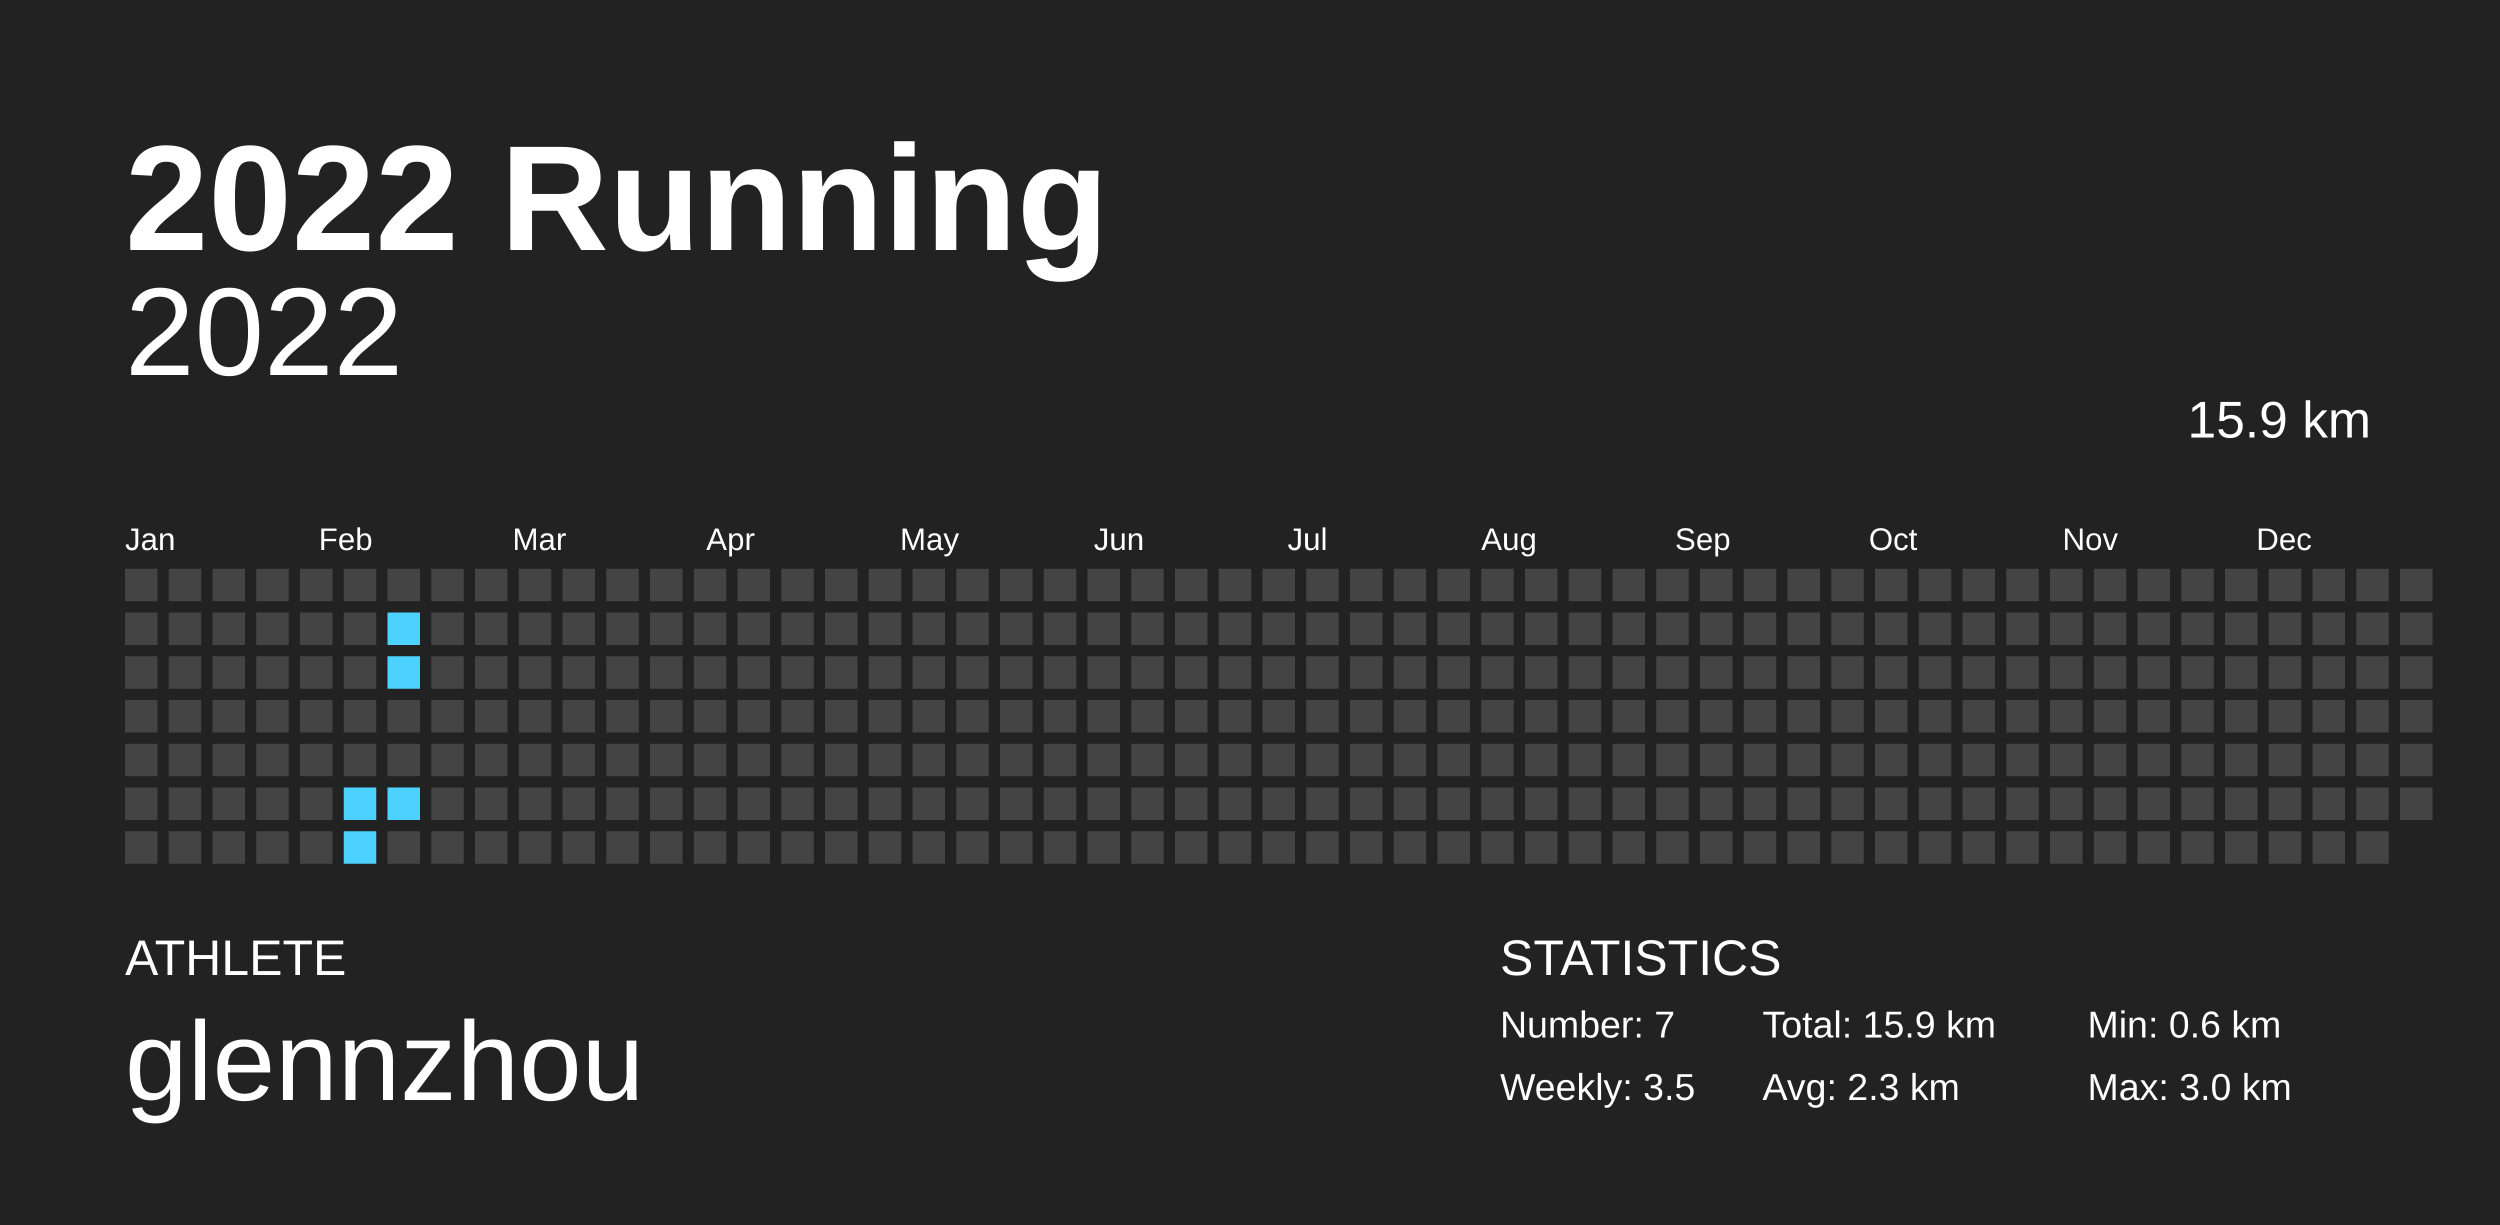
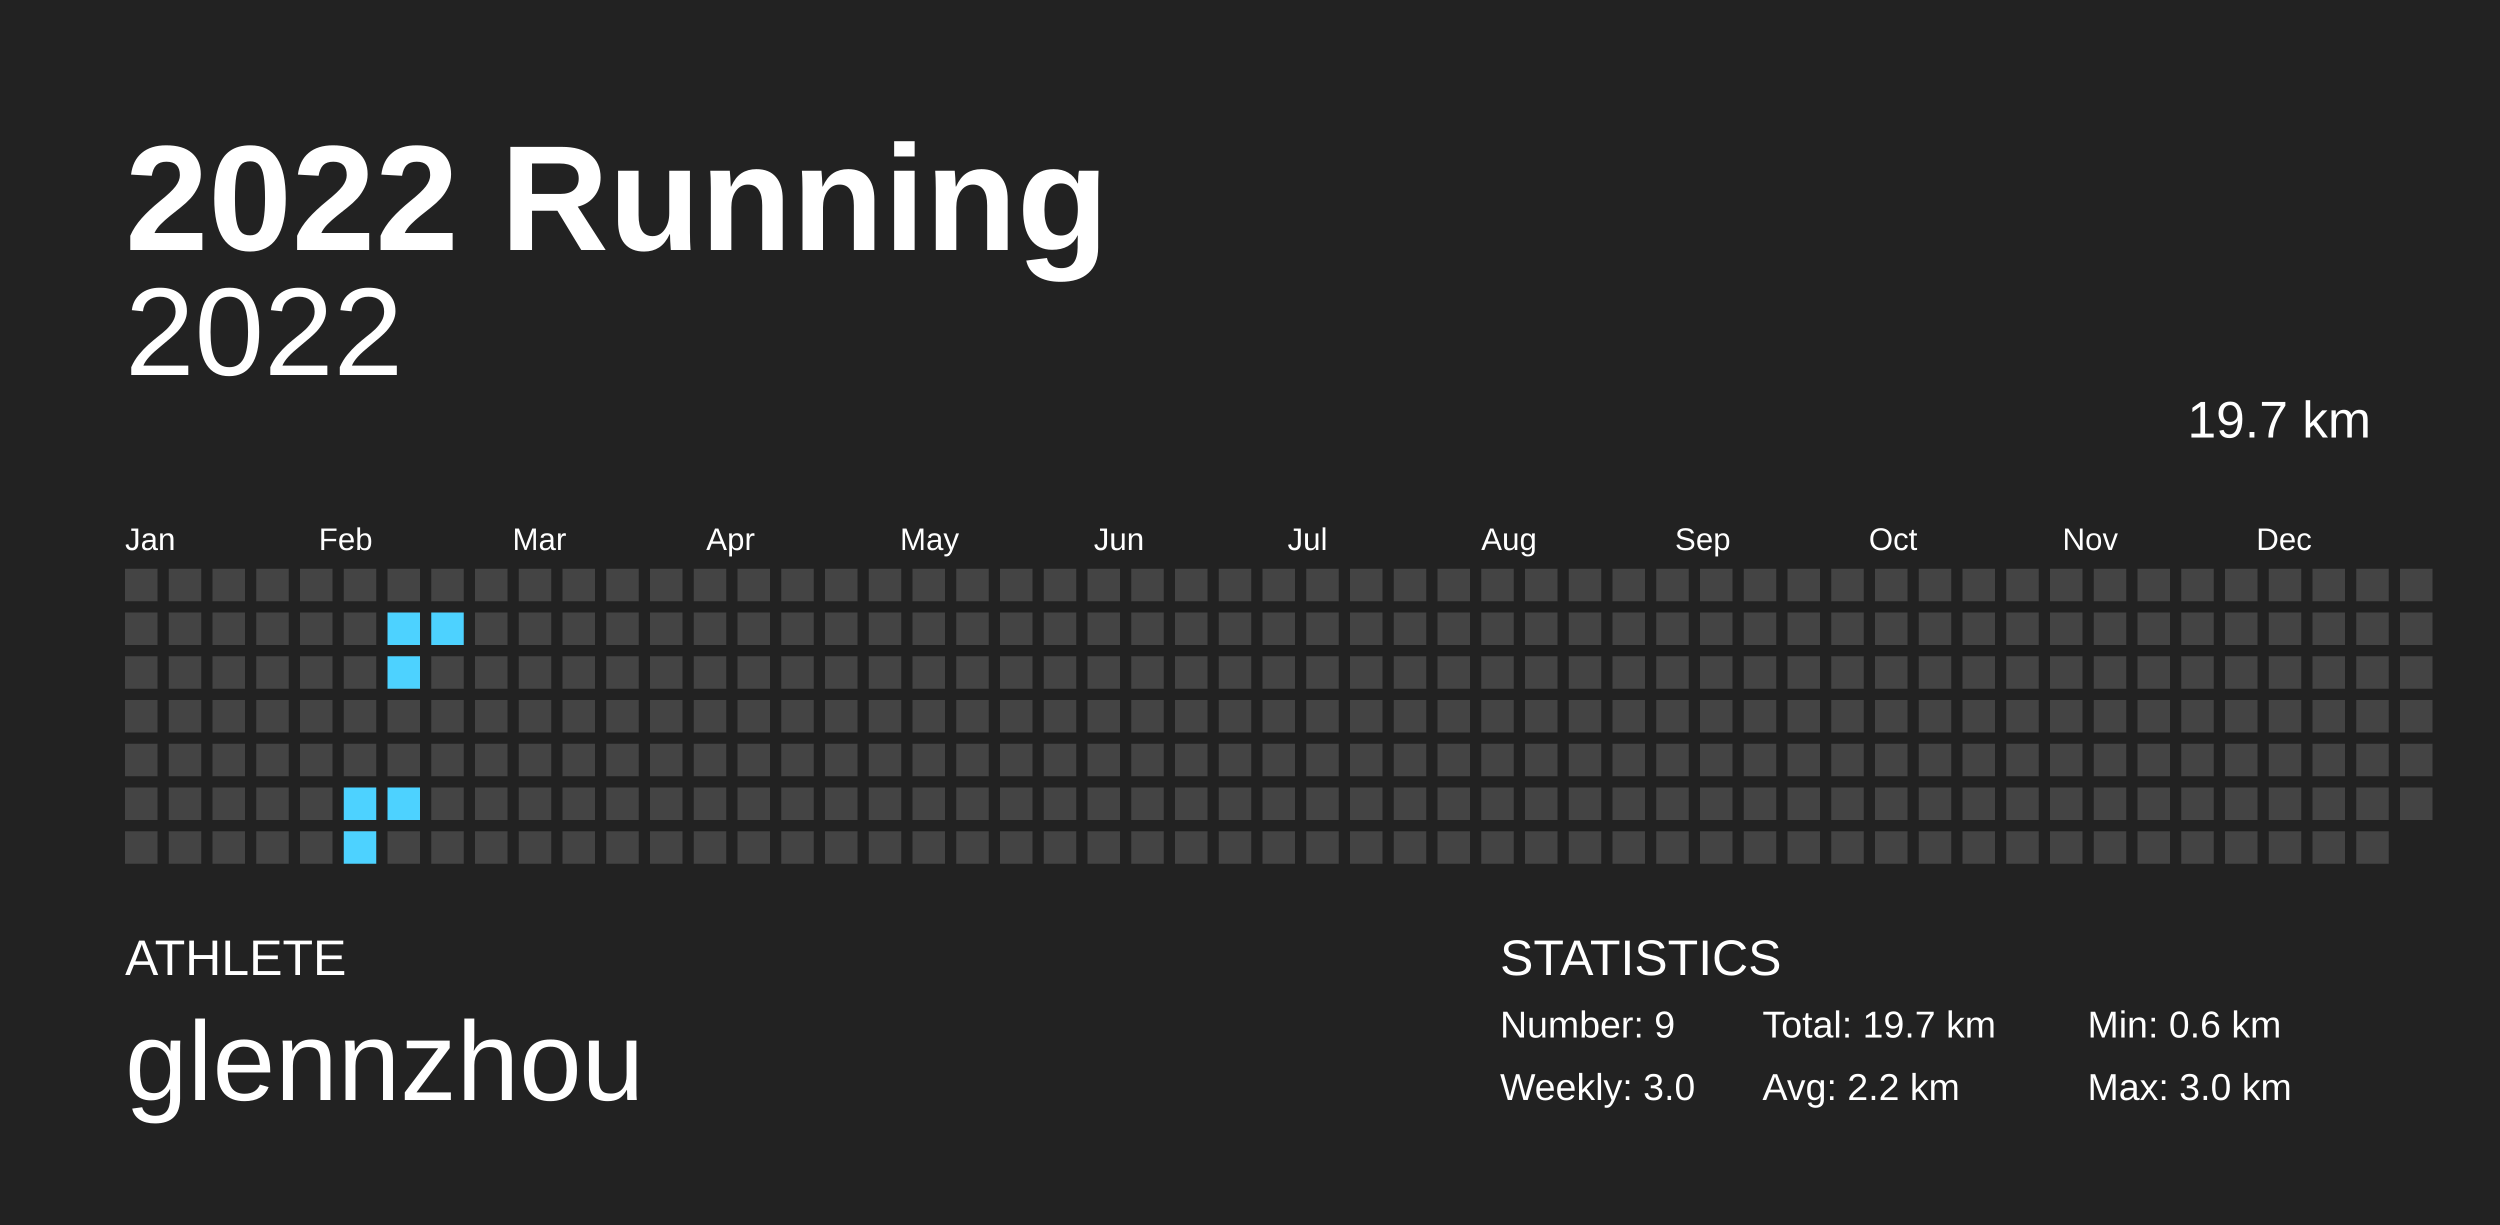
<svg xmlns="http://www.w3.org/2000/svg" baseProfile="full" height="98mm" version="1.1" viewBox="0,0,200,98" width="200mm">
  <defs />
  <rect fill="#222222" height="98" width="200" x="0" y="0" />
  <text fill="#FFFFFF" style="font-size:12px; font-family:Arial; font-weight:bold;" x="10" y="20">2022 Running</text>
  <text fill="#FFFFFF" style="font-size:4px; font-family:Arial" x="10" y="78">ATHLETE</text>
  <text fill="#FFFFFF" style="font-size:9px; font-family:Arial" x="10" y="88">glennzhou</text>
  <text fill="#FFFFFF" style="font-size:4px; font-family:Arial" x="120" y="78">STATISTICS</text>
-   <text fill="#FFFFFF" style="font-size:3px; font-family:Arial" x="120" y="83">Number: 7</text>
-   <text fill="#FFFFFF" style="font-size:3px; font-family:Arial" x="120" y="88">Weekly: 3.5</text>
-   <text fill="#FFFFFF" style="font-size:3px; font-family:Arial" x="141" y="83">Total: 15.9 km</text>
-   <text fill="#FFFFFF" style="font-size:3px; font-family:Arial" x="141" y="88">Avg: 2.3 km</text>
+   <text fill="#FFFFFF" style="font-size:3px; font-family:Arial" x="120" y="83">Number: 9</text>
+   <text fill="#FFFFFF" style="font-size:3px; font-family:Arial" x="120" y="88">Weekly: 3.0</text>
+   <text fill="#FFFFFF" style="font-size:3px; font-family:Arial" x="141" y="83">Total: 19.7 km</text>
+   <text fill="#FFFFFF" style="font-size:3px; font-family:Arial" x="141" y="88">Avg: 2.2 km</text>
  <text fill="#FFFFFF" style="font-size:3px; font-family:Arial" x="167" y="83">Min: 0.6 km</text>
  <text fill="#FFFFFF" style="font-size:3px; font-family:Arial" x="167" y="88">Max: 3.0 km</text>
  <text alignment-baseline="hanging" fill="#FFFFFF" style="font-size:10.0px; font-family:Arial;" x="10" y="30">2022</text>
-   <text alignment-baseline="hanging" fill="#FFFFFF" style="font-size:4.125px; font-family:Arial;" x="175" y="35">15.9 km</text>
+   <text alignment-baseline="hanging" fill="#FFFFFF" style="font-size:4.125px; font-family:Arial;" x="175" y="35">19.7 km</text>
  <text fill="#FFFFFF" style="font-size:2.5px; font-family:Arial" x="10.0" y="44">Jan</text>
  <text fill="#FFFFFF" style="font-size:2.5px; font-family:Arial" x="25.5" y="44">Feb</text>
  <text fill="#FFFFFF" style="font-size:2.5px; font-family:Arial" x="41.0" y="44">Mar</text>
  <text fill="#FFFFFF" style="font-size:2.5px; font-family:Arial" x="56.5" y="44">Apr</text>
  <text fill="#FFFFFF" style="font-size:2.5px; font-family:Arial" x="72.0" y="44">May</text>
  <text fill="#FFFFFF" style="font-size:2.5px; font-family:Arial" x="87.5" y="44">Jun</text>
  <text fill="#FFFFFF" style="font-size:2.5px; font-family:Arial" x="103.0" y="44">Jul</text>
  <text fill="#FFFFFF" style="font-size:2.5px; font-family:Arial" x="118.5" y="44">Aug</text>
  <text fill="#FFFFFF" style="font-size:2.5px; font-family:Arial" x="134.0" y="44">Sep</text>
  <text fill="#FFFFFF" style="font-size:2.5px; font-family:Arial" x="149.5" y="44">Oct</text>
  <text fill="#FFFFFF" style="font-size:2.5px; font-family:Arial" x="165.0" y="44">Nov</text>
  <text fill="#FFFFFF" style="font-size:2.5px; font-family:Arial" x="180.5" y="44">Dec</text>
  <rect fill="#444444" height="2.6" width="2.6" x="10.0" y="45.5" />
  <rect fill="#444444" height="2.6" width="2.6" x="10.0" y="49.0" />
  <rect fill="#444444" height="2.6" width="2.6" x="10.0" y="52.5" />
  <rect fill="#444444" height="2.6" width="2.6" x="10.0" y="56.0" />
  <rect fill="#444444" height="2.6" width="2.6" x="10.0" y="59.5" />
  <rect fill="#444444" height="2.6" width="2.6" x="10.0" y="63.0" />
  <rect fill="#444444" height="2.6" width="2.6" x="10.0" y="66.5" />
  <rect fill="#444444" height="2.6" width="2.6" x="13.5" y="45.5" />
  <rect fill="#444444" height="2.6" width="2.6" x="13.5" y="49.0" />
  <rect fill="#444444" height="2.6" width="2.6" x="13.5" y="52.5" />
  <rect fill="#444444" height="2.6" width="2.6" x="13.5" y="56.0" />
  <rect fill="#444444" height="2.6" width="2.6" x="13.5" y="59.5" />
  <rect fill="#444444" height="2.6" width="2.6" x="13.5" y="63.0" />
  <rect fill="#444444" height="2.6" width="2.6" x="13.5" y="66.5" />
  <rect fill="#444444" height="2.6" width="2.6" x="17.0" y="45.5" />
  <rect fill="#444444" height="2.6" width="2.6" x="17.0" y="49.0" />
  <rect fill="#444444" height="2.6" width="2.6" x="17.0" y="52.5" />
  <rect fill="#444444" height="2.6" width="2.6" x="17.0" y="56.0" />
  <rect fill="#444444" height="2.6" width="2.6" x="17.0" y="59.5" />
  <rect fill="#444444" height="2.6" width="2.6" x="17.0" y="63.0" />
  <rect fill="#444444" height="2.6" width="2.6" x="17.0" y="66.5" />
  <rect fill="#444444" height="2.6" width="2.6" x="20.5" y="45.5" />
  <rect fill="#444444" height="2.6" width="2.6" x="20.5" y="49.0" />
  <rect fill="#444444" height="2.6" width="2.6" x="20.5" y="52.5" />
  <rect fill="#444444" height="2.6" width="2.6" x="20.5" y="56.0" />
  <rect fill="#444444" height="2.6" width="2.6" x="20.5" y="59.5" />
  <rect fill="#444444" height="2.6" width="2.6" x="20.5" y="63.0" />
  <rect fill="#444444" height="2.6" width="2.6" x="20.5" y="66.5" />
  <rect fill="#444444" height="2.6" width="2.6" x="24.0" y="45.5" />
  <rect fill="#444444" height="2.6" width="2.6" x="24.0" y="49.0" />
  <rect fill="#444444" height="2.6" width="2.6" x="24.0" y="52.5" />
  <rect fill="#444444" height="2.6" width="2.6" x="24.0" y="56.0" />
  <rect fill="#444444" height="2.6" width="2.6" x="24.0" y="59.5" />
  <rect fill="#444444" height="2.6" width="2.6" x="24.0" y="63.0" />
  <rect fill="#444444" height="2.6" width="2.6" x="24.0" y="66.5" />
  <rect fill="#444444" height="2.6" width="2.6" x="27.5" y="45.5" />
  <rect fill="#444444" height="2.6" width="2.6" x="27.5" y="49.0" />
  <rect fill="#444444" height="2.6" width="2.6" x="27.5" y="52.5" />
  <rect fill="#444444" height="2.6" width="2.6" x="27.5" y="56.0" />
  <rect fill="#444444" height="2.6" width="2.6" x="27.5" y="59.5" />
  <rect fill="#4dd2ff" height="2.6" width="2.6" x="27.5" y="63.0" />
  <rect fill="#4dd2ff" height="2.6" width="2.6" x="27.5" y="66.5" />
  <rect fill="#444444" height="2.6" width="2.6" x="31.0" y="45.5" />
  <rect fill="#4dd2ff" height="2.6" width="2.6" x="31.0" y="49.0" />
  <rect fill="#4dd2ff" height="2.6" width="2.6" x="31.0" y="52.5" />
  <rect fill="#444444" height="2.6" width="2.6" x="31.0" y="56.0" />
  <rect fill="#444444" height="2.6" width="2.6" x="31.0" y="59.5" />
  <rect fill="#4dd2ff" height="2.6" width="2.6" x="31.0" y="63.0" />
  <rect fill="#444444" height="2.6" width="2.6" x="31.0" y="66.5" />
  <rect fill="#444444" height="2.6" width="2.6" x="34.5" y="45.5" />
-   <rect fill="#444444" height="2.6" width="2.6" x="34.5" y="49.0" />
+   <rect fill="#4dd2ff" height="2.6" width="2.6" x="34.5" y="49.0" />
  <rect fill="#444444" height="2.6" width="2.6" x="34.5" y="52.5" />
  <rect fill="#444444" height="2.6" width="2.6" x="34.5" y="56.0" />
  <rect fill="#444444" height="2.6" width="2.6" x="34.5" y="59.5" />
  <rect fill="#444444" height="2.6" width="2.6" x="34.5" y="63.0" />
  <rect fill="#444444" height="2.6" width="2.6" x="34.5" y="66.5" />
  <rect fill="#444444" height="2.6" width="2.6" x="38.0" y="45.5" />
  <rect fill="#444444" height="2.6" width="2.6" x="38.0" y="49.0" />
  <rect fill="#444444" height="2.6" width="2.6" x="38.0" y="52.5" />
  <rect fill="#444444" height="2.6" width="2.6" x="38.0" y="56.0" />
  <rect fill="#444444" height="2.6" width="2.6" x="38.0" y="59.5" />
  <rect fill="#444444" height="2.6" width="2.6" x="38.0" y="63.0" />
  <rect fill="#444444" height="2.6" width="2.6" x="38.0" y="66.5" />
  <rect fill="#444444" height="2.6" width="2.6" x="41.5" y="45.5" />
  <rect fill="#444444" height="2.6" width="2.6" x="41.5" y="49.0" />
  <rect fill="#444444" height="2.6" width="2.6" x="41.5" y="52.5" />
  <rect fill="#444444" height="2.6" width="2.6" x="41.5" y="56.0" />
  <rect fill="#444444" height="2.6" width="2.6" x="41.5" y="59.5" />
  <rect fill="#444444" height="2.6" width="2.6" x="41.5" y="63.0" />
  <rect fill="#444444" height="2.6" width="2.6" x="41.5" y="66.5" />
  <rect fill="#444444" height="2.6" width="2.6" x="45.0" y="45.5" />
  <rect fill="#444444" height="2.6" width="2.6" x="45.0" y="49.0" />
  <rect fill="#444444" height="2.6" width="2.6" x="45.0" y="52.5" />
  <rect fill="#444444" height="2.6" width="2.6" x="45.0" y="56.0" />
  <rect fill="#444444" height="2.6" width="2.6" x="45.0" y="59.5" />
  <rect fill="#444444" height="2.6" width="2.6" x="45.0" y="63.0" />
  <rect fill="#444444" height="2.6" width="2.6" x="45.0" y="66.5" />
  <rect fill="#444444" height="2.6" width="2.6" x="48.5" y="45.5" />
  <rect fill="#444444" height="2.6" width="2.6" x="48.5" y="49.0" />
  <rect fill="#444444" height="2.6" width="2.6" x="48.5" y="52.5" />
  <rect fill="#444444" height="2.6" width="2.6" x="48.5" y="56.0" />
  <rect fill="#444444" height="2.6" width="2.6" x="48.5" y="59.5" />
  <rect fill="#444444" height="2.6" width="2.6" x="48.5" y="63.0" />
  <rect fill="#444444" height="2.6" width="2.6" x="48.5" y="66.5" />
  <rect fill="#444444" height="2.6" width="2.6" x="52.0" y="45.5" />
  <rect fill="#444444" height="2.6" width="2.6" x="52.0" y="49.0" />
  <rect fill="#444444" height="2.6" width="2.6" x="52.0" y="52.5" />
  <rect fill="#444444" height="2.6" width="2.6" x="52.0" y="56.0" />
  <rect fill="#444444" height="2.6" width="2.6" x="52.0" y="59.5" />
  <rect fill="#444444" height="2.6" width="2.6" x="52.0" y="63.0" />
  <rect fill="#444444" height="2.6" width="2.6" x="52.0" y="66.5" />
  <rect fill="#444444" height="2.6" width="2.6" x="55.5" y="45.5" />
  <rect fill="#444444" height="2.6" width="2.6" x="55.5" y="49.0" />
  <rect fill="#444444" height="2.6" width="2.6" x="55.5" y="52.5" />
  <rect fill="#444444" height="2.6" width="2.6" x="55.5" y="56.0" />
  <rect fill="#444444" height="2.6" width="2.6" x="55.5" y="59.5" />
  <rect fill="#444444" height="2.6" width="2.6" x="55.5" y="63.0" />
  <rect fill="#444444" height="2.6" width="2.6" x="55.5" y="66.5" />
  <rect fill="#444444" height="2.6" width="2.6" x="59.0" y="45.5" />
  <rect fill="#444444" height="2.6" width="2.6" x="59.0" y="49.0" />
  <rect fill="#444444" height="2.6" width="2.6" x="59.0" y="52.5" />
  <rect fill="#444444" height="2.6" width="2.6" x="59.0" y="56.0" />
  <rect fill="#444444" height="2.6" width="2.6" x="59.0" y="59.5" />
  <rect fill="#444444" height="2.6" width="2.6" x="59.0" y="63.0" />
  <rect fill="#444444" height="2.6" width="2.6" x="59.0" y="66.5" />
  <rect fill="#444444" height="2.6" width="2.6" x="62.5" y="45.5" />
  <rect fill="#444444" height="2.6" width="2.6" x="62.5" y="49.0" />
  <rect fill="#444444" height="2.6" width="2.6" x="62.5" y="52.5" />
  <rect fill="#444444" height="2.6" width="2.6" x="62.5" y="56.0" />
  <rect fill="#444444" height="2.6" width="2.6" x="62.5" y="59.5" />
  <rect fill="#444444" height="2.6" width="2.6" x="62.5" y="63.0" />
  <rect fill="#444444" height="2.6" width="2.6" x="62.5" y="66.5" />
  <rect fill="#444444" height="2.6" width="2.6" x="66.0" y="45.5" />
  <rect fill="#444444" height="2.6" width="2.6" x="66.0" y="49.0" />
  <rect fill="#444444" height="2.6" width="2.6" x="66.0" y="52.5" />
  <rect fill="#444444" height="2.6" width="2.6" x="66.0" y="56.0" />
  <rect fill="#444444" height="2.6" width="2.6" x="66.0" y="59.5" />
  <rect fill="#444444" height="2.6" width="2.6" x="66.0" y="63.0" />
  <rect fill="#444444" height="2.6" width="2.6" x="66.0" y="66.5" />
  <rect fill="#444444" height="2.6" width="2.6" x="69.5" y="45.5" />
  <rect fill="#444444" height="2.6" width="2.6" x="69.5" y="49.0" />
  <rect fill="#444444" height="2.6" width="2.6" x="69.5" y="52.5" />
  <rect fill="#444444" height="2.6" width="2.6" x="69.5" y="56.0" />
  <rect fill="#444444" height="2.6" width="2.6" x="69.5" y="59.5" />
  <rect fill="#444444" height="2.6" width="2.6" x="69.5" y="63.0" />
  <rect fill="#444444" height="2.6" width="2.6" x="69.5" y="66.5" />
  <rect fill="#444444" height="2.6" width="2.6" x="73.0" y="45.5" />
  <rect fill="#444444" height="2.6" width="2.6" x="73.0" y="49.0" />
  <rect fill="#444444" height="2.6" width="2.6" x="73.0" y="52.5" />
  <rect fill="#444444" height="2.6" width="2.6" x="73.0" y="56.0" />
  <rect fill="#444444" height="2.6" width="2.6" x="73.0" y="59.5" />
  <rect fill="#444444" height="2.6" width="2.6" x="73.0" y="63.0" />
  <rect fill="#444444" height="2.6" width="2.6" x="73.0" y="66.5" />
  <rect fill="#444444" height="2.6" width="2.6" x="76.5" y="45.5" />
  <rect fill="#444444" height="2.6" width="2.6" x="76.5" y="49.0" />
  <rect fill="#444444" height="2.6" width="2.6" x="76.5" y="52.5" />
  <rect fill="#444444" height="2.6" width="2.6" x="76.5" y="56.0" />
  <rect fill="#444444" height="2.6" width="2.6" x="76.5" y="59.5" />
  <rect fill="#444444" height="2.6" width="2.6" x="76.5" y="63.0" />
  <rect fill="#444444" height="2.6" width="2.6" x="76.5" y="66.5" />
  <rect fill="#444444" height="2.6" width="2.6" x="80.0" y="45.5" />
  <rect fill="#444444" height="2.6" width="2.6" x="80.0" y="49.0" />
  <rect fill="#444444" height="2.6" width="2.6" x="80.0" y="52.5" />
  <rect fill="#444444" height="2.6" width="2.6" x="80.0" y="56.0" />
  <rect fill="#444444" height="2.6" width="2.6" x="80.0" y="59.5" />
  <rect fill="#444444" height="2.6" width="2.6" x="80.0" y="63.0" />
  <rect fill="#444444" height="2.6" width="2.6" x="80.0" y="66.5" />
  <rect fill="#444444" height="2.6" width="2.6" x="83.5" y="45.5" />
  <rect fill="#444444" height="2.6" width="2.6" x="83.5" y="49.0" />
  <rect fill="#444444" height="2.6" width="2.6" x="83.5" y="52.5" />
  <rect fill="#444444" height="2.6" width="2.6" x="83.5" y="56.0" />
  <rect fill="#444444" height="2.6" width="2.6" x="83.5" y="59.5" />
  <rect fill="#444444" height="2.6" width="2.6" x="83.5" y="63.0" />
  <rect fill="#444444" height="2.6" width="2.6" x="83.5" y="66.5" />
  <rect fill="#444444" height="2.6" width="2.6" x="87.0" y="45.5" />
  <rect fill="#444444" height="2.6" width="2.6" x="87.0" y="49.0" />
  <rect fill="#444444" height="2.6" width="2.6" x="87.0" y="52.5" />
  <rect fill="#444444" height="2.6" width="2.6" x="87.0" y="56.0" />
  <rect fill="#444444" height="2.6" width="2.6" x="87.0" y="59.5" />
  <rect fill="#444444" height="2.6" width="2.6" x="87.0" y="63.0" />
  <rect fill="#444444" height="2.6" width="2.6" x="87.0" y="66.5" />
  <rect fill="#444444" height="2.6" width="2.6" x="90.5" y="45.5" />
  <rect fill="#444444" height="2.6" width="2.6" x="90.5" y="49.0" />
  <rect fill="#444444" height="2.6" width="2.6" x="90.5" y="52.5" />
  <rect fill="#444444" height="2.6" width="2.6" x="90.5" y="56.0" />
  <rect fill="#444444" height="2.6" width="2.6" x="90.5" y="59.5" />
  <rect fill="#444444" height="2.6" width="2.6" x="90.5" y="63.0" />
  <rect fill="#444444" height="2.6" width="2.6" x="90.5" y="66.5" />
  <rect fill="#444444" height="2.6" width="2.6" x="94.0" y="45.5" />
  <rect fill="#444444" height="2.6" width="2.6" x="94.0" y="49.0" />
  <rect fill="#444444" height="2.6" width="2.6" x="94.0" y="52.5" />
  <rect fill="#444444" height="2.6" width="2.6" x="94.0" y="56.0" />
  <rect fill="#444444" height="2.6" width="2.6" x="94.0" y="59.5" />
  <rect fill="#444444" height="2.6" width="2.6" x="94.0" y="63.0" />
  <rect fill="#444444" height="2.6" width="2.6" x="94.0" y="66.5" />
  <rect fill="#444444" height="2.6" width="2.6" x="97.5" y="45.5" />
  <rect fill="#444444" height="2.6" width="2.6" x="97.5" y="49.0" />
  <rect fill="#444444" height="2.6" width="2.6" x="97.5" y="52.5" />
  <rect fill="#444444" height="2.6" width="2.6" x="97.5" y="56.0" />
  <rect fill="#444444" height="2.6" width="2.6" x="97.5" y="59.5" />
  <rect fill="#444444" height="2.6" width="2.6" x="97.5" y="63.0" />
  <rect fill="#444444" height="2.6" width="2.6" x="97.5" y="66.5" />
  <rect fill="#444444" height="2.6" width="2.6" x="101.0" y="45.5" />
  <rect fill="#444444" height="2.6" width="2.6" x="101.0" y="49.0" />
  <rect fill="#444444" height="2.6" width="2.6" x="101.0" y="52.5" />
  <rect fill="#444444" height="2.6" width="2.6" x="101.0" y="56.0" />
  <rect fill="#444444" height="2.6" width="2.6" x="101.0" y="59.5" />
  <rect fill="#444444" height="2.6" width="2.6" x="101.0" y="63.0" />
  <rect fill="#444444" height="2.6" width="2.6" x="101.0" y="66.5" />
  <rect fill="#444444" height="2.6" width="2.6" x="104.5" y="45.5" />
  <rect fill="#444444" height="2.6" width="2.6" x="104.5" y="49.0" />
  <rect fill="#444444" height="2.6" width="2.6" x="104.5" y="52.5" />
  <rect fill="#444444" height="2.6" width="2.6" x="104.5" y="56.0" />
  <rect fill="#444444" height="2.6" width="2.6" x="104.5" y="59.5" />
  <rect fill="#444444" height="2.6" width="2.6" x="104.5" y="63.0" />
  <rect fill="#444444" height="2.6" width="2.6" x="104.5" y="66.5" />
  <rect fill="#444444" height="2.6" width="2.6" x="108.0" y="45.5" />
  <rect fill="#444444" height="2.6" width="2.6" x="108.0" y="49.0" />
  <rect fill="#444444" height="2.6" width="2.6" x="108.0" y="52.5" />
  <rect fill="#444444" height="2.6" width="2.6" x="108.0" y="56.0" />
  <rect fill="#444444" height="2.6" width="2.6" x="108.0" y="59.5" />
  <rect fill="#444444" height="2.6" width="2.6" x="108.0" y="63.0" />
  <rect fill="#444444" height="2.6" width="2.6" x="108.0" y="66.5" />
  <rect fill="#444444" height="2.6" width="2.6" x="111.5" y="45.5" />
  <rect fill="#444444" height="2.6" width="2.6" x="111.5" y="49.0" />
  <rect fill="#444444" height="2.6" width="2.6" x="111.5" y="52.5" />
  <rect fill="#444444" height="2.6" width="2.6" x="111.5" y="56.0" />
  <rect fill="#444444" height="2.6" width="2.6" x="111.5" y="59.5" />
  <rect fill="#444444" height="2.6" width="2.6" x="111.5" y="63.0" />
  <rect fill="#444444" height="2.6" width="2.6" x="111.5" y="66.5" />
  <rect fill="#444444" height="2.6" width="2.6" x="115.0" y="45.5" />
  <rect fill="#444444" height="2.6" width="2.6" x="115.0" y="49.0" />
  <rect fill="#444444" height="2.6" width="2.6" x="115.0" y="52.5" />
  <rect fill="#444444" height="2.6" width="2.6" x="115.0" y="56.0" />
  <rect fill="#444444" height="2.6" width="2.6" x="115.0" y="59.5" />
  <rect fill="#444444" height="2.6" width="2.6" x="115.0" y="63.0" />
  <rect fill="#444444" height="2.6" width="2.6" x="115.0" y="66.5" />
  <rect fill="#444444" height="2.6" width="2.6" x="118.5" y="45.5" />
  <rect fill="#444444" height="2.6" width="2.6" x="118.5" y="49.0" />
  <rect fill="#444444" height="2.6" width="2.6" x="118.5" y="52.5" />
  <rect fill="#444444" height="2.6" width="2.6" x="118.5" y="56.0" />
  <rect fill="#444444" height="2.6" width="2.6" x="118.5" y="59.5" />
  <rect fill="#444444" height="2.6" width="2.6" x="118.5" y="63.0" />
  <rect fill="#444444" height="2.6" width="2.6" x="118.5" y="66.5" />
  <rect fill="#444444" height="2.6" width="2.6" x="122.0" y="45.5" />
  <rect fill="#444444" height="2.6" width="2.6" x="122.0" y="49.0" />
  <rect fill="#444444" height="2.6" width="2.6" x="122.0" y="52.5" />
  <rect fill="#444444" height="2.6" width="2.6" x="122.0" y="56.0" />
  <rect fill="#444444" height="2.6" width="2.6" x="122.0" y="59.5" />
  <rect fill="#444444" height="2.6" width="2.6" x="122.0" y="63.0" />
  <rect fill="#444444" height="2.6" width="2.6" x="122.0" y="66.5" />
  <rect fill="#444444" height="2.6" width="2.6" x="125.5" y="45.5" />
  <rect fill="#444444" height="2.6" width="2.6" x="125.5" y="49.0" />
  <rect fill="#444444" height="2.6" width="2.6" x="125.5" y="52.5" />
  <rect fill="#444444" height="2.6" width="2.6" x="125.5" y="56.0" />
  <rect fill="#444444" height="2.6" width="2.6" x="125.5" y="59.5" />
  <rect fill="#444444" height="2.6" width="2.6" x="125.5" y="63.0" />
  <rect fill="#444444" height="2.6" width="2.6" x="125.5" y="66.5" />
  <rect fill="#444444" height="2.6" width="2.6" x="129.0" y="45.5" />
  <rect fill="#444444" height="2.6" width="2.6" x="129.0" y="49.0" />
  <rect fill="#444444" height="2.6" width="2.6" x="129.0" y="52.5" />
  <rect fill="#444444" height="2.6" width="2.6" x="129.0" y="56.0" />
  <rect fill="#444444" height="2.6" width="2.6" x="129.0" y="59.5" />
  <rect fill="#444444" height="2.6" width="2.6" x="129.0" y="63.0" />
  <rect fill="#444444" height="2.6" width="2.6" x="129.0" y="66.5" />
  <rect fill="#444444" height="2.6" width="2.6" x="132.5" y="45.5" />
  <rect fill="#444444" height="2.6" width="2.6" x="132.5" y="49.0" />
  <rect fill="#444444" height="2.6" width="2.6" x="132.5" y="52.5" />
  <rect fill="#444444" height="2.6" width="2.6" x="132.5" y="56.0" />
  <rect fill="#444444" height="2.6" width="2.6" x="132.5" y="59.5" />
  <rect fill="#444444" height="2.6" width="2.6" x="132.5" y="63.0" />
  <rect fill="#444444" height="2.6" width="2.6" x="132.5" y="66.5" />
  <rect fill="#444444" height="2.6" width="2.6" x="136.0" y="45.5" />
  <rect fill="#444444" height="2.6" width="2.6" x="136.0" y="49.0" />
  <rect fill="#444444" height="2.6" width="2.6" x="136.0" y="52.5" />
  <rect fill="#444444" height="2.6" width="2.6" x="136.0" y="56.0" />
  <rect fill="#444444" height="2.6" width="2.6" x="136.0" y="59.5" />
  <rect fill="#444444" height="2.6" width="2.6" x="136.0" y="63.0" />
  <rect fill="#444444" height="2.6" width="2.6" x="136.0" y="66.5" />
  <rect fill="#444444" height="2.6" width="2.6" x="139.5" y="45.5" />
  <rect fill="#444444" height="2.6" width="2.6" x="139.5" y="49.0" />
  <rect fill="#444444" height="2.6" width="2.6" x="139.5" y="52.5" />
  <rect fill="#444444" height="2.6" width="2.6" x="139.5" y="56.0" />
  <rect fill="#444444" height="2.6" width="2.6" x="139.5" y="59.5" />
  <rect fill="#444444" height="2.6" width="2.6" x="139.5" y="63.0" />
  <rect fill="#444444" height="2.6" width="2.6" x="139.5" y="66.5" />
  <rect fill="#444444" height="2.6" width="2.6" x="143.0" y="45.5" />
  <rect fill="#444444" height="2.6" width="2.6" x="143.0" y="49.0" />
  <rect fill="#444444" height="2.6" width="2.6" x="143.0" y="52.5" />
  <rect fill="#444444" height="2.6" width="2.6" x="143.0" y="56.0" />
  <rect fill="#444444" height="2.6" width="2.6" x="143.0" y="59.5" />
  <rect fill="#444444" height="2.6" width="2.6" x="143.0" y="63.0" />
  <rect fill="#444444" height="2.6" width="2.6" x="143.0" y="66.5" />
  <rect fill="#444444" height="2.6" width="2.6" x="146.5" y="45.5" />
  <rect fill="#444444" height="2.6" width="2.6" x="146.5" y="49.0" />
  <rect fill="#444444" height="2.6" width="2.6" x="146.5" y="52.5" />
  <rect fill="#444444" height="2.6" width="2.6" x="146.5" y="56.0" />
  <rect fill="#444444" height="2.6" width="2.6" x="146.5" y="59.5" />
  <rect fill="#444444" height="2.6" width="2.6" x="146.5" y="63.0" />
  <rect fill="#444444" height="2.6" width="2.6" x="146.5" y="66.5" />
  <rect fill="#444444" height="2.6" width="2.6" x="150.0" y="45.5" />
  <rect fill="#444444" height="2.6" width="2.6" x="150.0" y="49.0" />
  <rect fill="#444444" height="2.6" width="2.6" x="150.0" y="52.5" />
  <rect fill="#444444" height="2.6" width="2.6" x="150.0" y="56.0" />
  <rect fill="#444444" height="2.6" width="2.6" x="150.0" y="59.5" />
  <rect fill="#444444" height="2.6" width="2.6" x="150.0" y="63.0" />
  <rect fill="#444444" height="2.6" width="2.6" x="150.0" y="66.5" />
  <rect fill="#444444" height="2.6" width="2.6" x="153.5" y="45.5" />
  <rect fill="#444444" height="2.6" width="2.6" x="153.5" y="49.0" />
  <rect fill="#444444" height="2.6" width="2.6" x="153.5" y="52.5" />
  <rect fill="#444444" height="2.6" width="2.6" x="153.5" y="56.0" />
  <rect fill="#444444" height="2.6" width="2.6" x="153.5" y="59.5" />
  <rect fill="#444444" height="2.6" width="2.6" x="153.5" y="63.0" />
  <rect fill="#444444" height="2.6" width="2.6" x="153.5" y="66.5" />
  <rect fill="#444444" height="2.6" width="2.6" x="157.0" y="45.5" />
  <rect fill="#444444" height="2.6" width="2.6" x="157.0" y="49.0" />
  <rect fill="#444444" height="2.6" width="2.6" x="157.0" y="52.5" />
  <rect fill="#444444" height="2.6" width="2.6" x="157.0" y="56.0" />
  <rect fill="#444444" height="2.6" width="2.6" x="157.0" y="59.5" />
  <rect fill="#444444" height="2.6" width="2.6" x="157.0" y="63.0" />
  <rect fill="#444444" height="2.6" width="2.6" x="157.0" y="66.5" />
  <rect fill="#444444" height="2.6" width="2.6" x="160.5" y="45.5" />
  <rect fill="#444444" height="2.6" width="2.6" x="160.5" y="49.0" />
  <rect fill="#444444" height="2.6" width="2.6" x="160.5" y="52.5" />
  <rect fill="#444444" height="2.6" width="2.6" x="160.5" y="56.0" />
  <rect fill="#444444" height="2.6" width="2.6" x="160.5" y="59.5" />
  <rect fill="#444444" height="2.6" width="2.6" x="160.5" y="63.0" />
  <rect fill="#444444" height="2.6" width="2.6" x="160.5" y="66.5" />
  <rect fill="#444444" height="2.6" width="2.6" x="164.0" y="45.5" />
  <rect fill="#444444" height="2.6" width="2.6" x="164.0" y="49.0" />
  <rect fill="#444444" height="2.6" width="2.6" x="164.0" y="52.5" />
  <rect fill="#444444" height="2.6" width="2.6" x="164.0" y="56.0" />
  <rect fill="#444444" height="2.6" width="2.6" x="164.0" y="59.5" />
  <rect fill="#444444" height="2.6" width="2.6" x="164.0" y="63.0" />
  <rect fill="#444444" height="2.6" width="2.6" x="164.0" y="66.5" />
  <rect fill="#444444" height="2.6" width="2.6" x="167.5" y="45.5" />
  <rect fill="#444444" height="2.6" width="2.6" x="167.5" y="49.0" />
  <rect fill="#444444" height="2.6" width="2.6" x="167.5" y="52.5" />
  <rect fill="#444444" height="2.6" width="2.6" x="167.5" y="56.0" />
  <rect fill="#444444" height="2.6" width="2.6" x="167.5" y="59.5" />
  <rect fill="#444444" height="2.6" width="2.6" x="167.5" y="63.0" />
  <rect fill="#444444" height="2.6" width="2.6" x="167.5" y="66.5" />
  <rect fill="#444444" height="2.6" width="2.6" x="171.0" y="45.5" />
  <rect fill="#444444" height="2.6" width="2.6" x="171.0" y="49.0" />
  <rect fill="#444444" height="2.6" width="2.6" x="171.0" y="52.5" />
  <rect fill="#444444" height="2.6" width="2.6" x="171.0" y="56.0" />
  <rect fill="#444444" height="2.6" width="2.6" x="171.0" y="59.5" />
  <rect fill="#444444" height="2.6" width="2.6" x="171.0" y="63.0" />
  <rect fill="#444444" height="2.6" width="2.6" x="171.0" y="66.5" />
  <rect fill="#444444" height="2.6" width="2.6" x="174.5" y="45.5" />
  <rect fill="#444444" height="2.6" width="2.6" x="174.5" y="49.0" />
  <rect fill="#444444" height="2.6" width="2.6" x="174.5" y="52.5" />
  <rect fill="#444444" height="2.6" width="2.6" x="174.5" y="56.0" />
  <rect fill="#444444" height="2.6" width="2.6" x="174.5" y="59.5" />
  <rect fill="#444444" height="2.6" width="2.6" x="174.5" y="63.0" />
  <rect fill="#444444" height="2.6" width="2.6" x="174.5" y="66.5" />
  <rect fill="#444444" height="2.6" width="2.6" x="178.0" y="45.5" />
  <rect fill="#444444" height="2.6" width="2.6" x="178.0" y="49.0" />
  <rect fill="#444444" height="2.6" width="2.6" x="178.0" y="52.5" />
  <rect fill="#444444" height="2.6" width="2.6" x="178.0" y="56.0" />
  <rect fill="#444444" height="2.6" width="2.6" x="178.0" y="59.5" />
  <rect fill="#444444" height="2.6" width="2.6" x="178.0" y="63.0" />
  <rect fill="#444444" height="2.6" width="2.6" x="178.0" y="66.5" />
  <rect fill="#444444" height="2.6" width="2.6" x="181.5" y="45.5" />
  <rect fill="#444444" height="2.6" width="2.6" x="181.5" y="49.0" />
  <rect fill="#444444" height="2.6" width="2.6" x="181.5" y="52.5" />
  <rect fill="#444444" height="2.6" width="2.6" x="181.5" y="56.0" />
  <rect fill="#444444" height="2.6" width="2.6" x="181.5" y="59.5" />
  <rect fill="#444444" height="2.6" width="2.6" x="181.5" y="63.0" />
  <rect fill="#444444" height="2.6" width="2.6" x="181.5" y="66.5" />
  <rect fill="#444444" height="2.6" width="2.6" x="185.0" y="45.5" />
  <rect fill="#444444" height="2.6" width="2.6" x="185.0" y="49.0" />
  <rect fill="#444444" height="2.6" width="2.6" x="185.0" y="52.5" />
  <rect fill="#444444" height="2.6" width="2.6" x="185.0" y="56.0" />
  <rect fill="#444444" height="2.6" width="2.6" x="185.0" y="59.5" />
  <rect fill="#444444" height="2.6" width="2.6" x="185.0" y="63.0" />
  <rect fill="#444444" height="2.6" width="2.6" x="185.0" y="66.5" />
  <rect fill="#444444" height="2.6" width="2.6" x="188.5" y="45.5" />
  <rect fill="#444444" height="2.6" width="2.6" x="188.5" y="49.0" />
  <rect fill="#444444" height="2.6" width="2.6" x="188.5" y="52.5" />
  <rect fill="#444444" height="2.6" width="2.6" x="188.5" y="56.0" />
  <rect fill="#444444" height="2.6" width="2.6" x="188.5" y="59.5" />
  <rect fill="#444444" height="2.6" width="2.6" x="188.5" y="63.0" />
  <rect fill="#444444" height="2.6" width="2.6" x="188.5" y="66.5" />
  <rect fill="#444444" height="2.6" width="2.6" x="192.0" y="45.5" />
  <rect fill="#444444" height="2.6" width="2.6" x="192.0" y="49.0" />
  <rect fill="#444444" height="2.6" width="2.6" x="192.0" y="52.5" />
  <rect fill="#444444" height="2.6" width="2.6" x="192.0" y="56.0" />
  <rect fill="#444444" height="2.6" width="2.6" x="192.0" y="59.5" />
  <rect fill="#444444" height="2.6" width="2.6" x="192.0" y="63.0" />
</svg>
